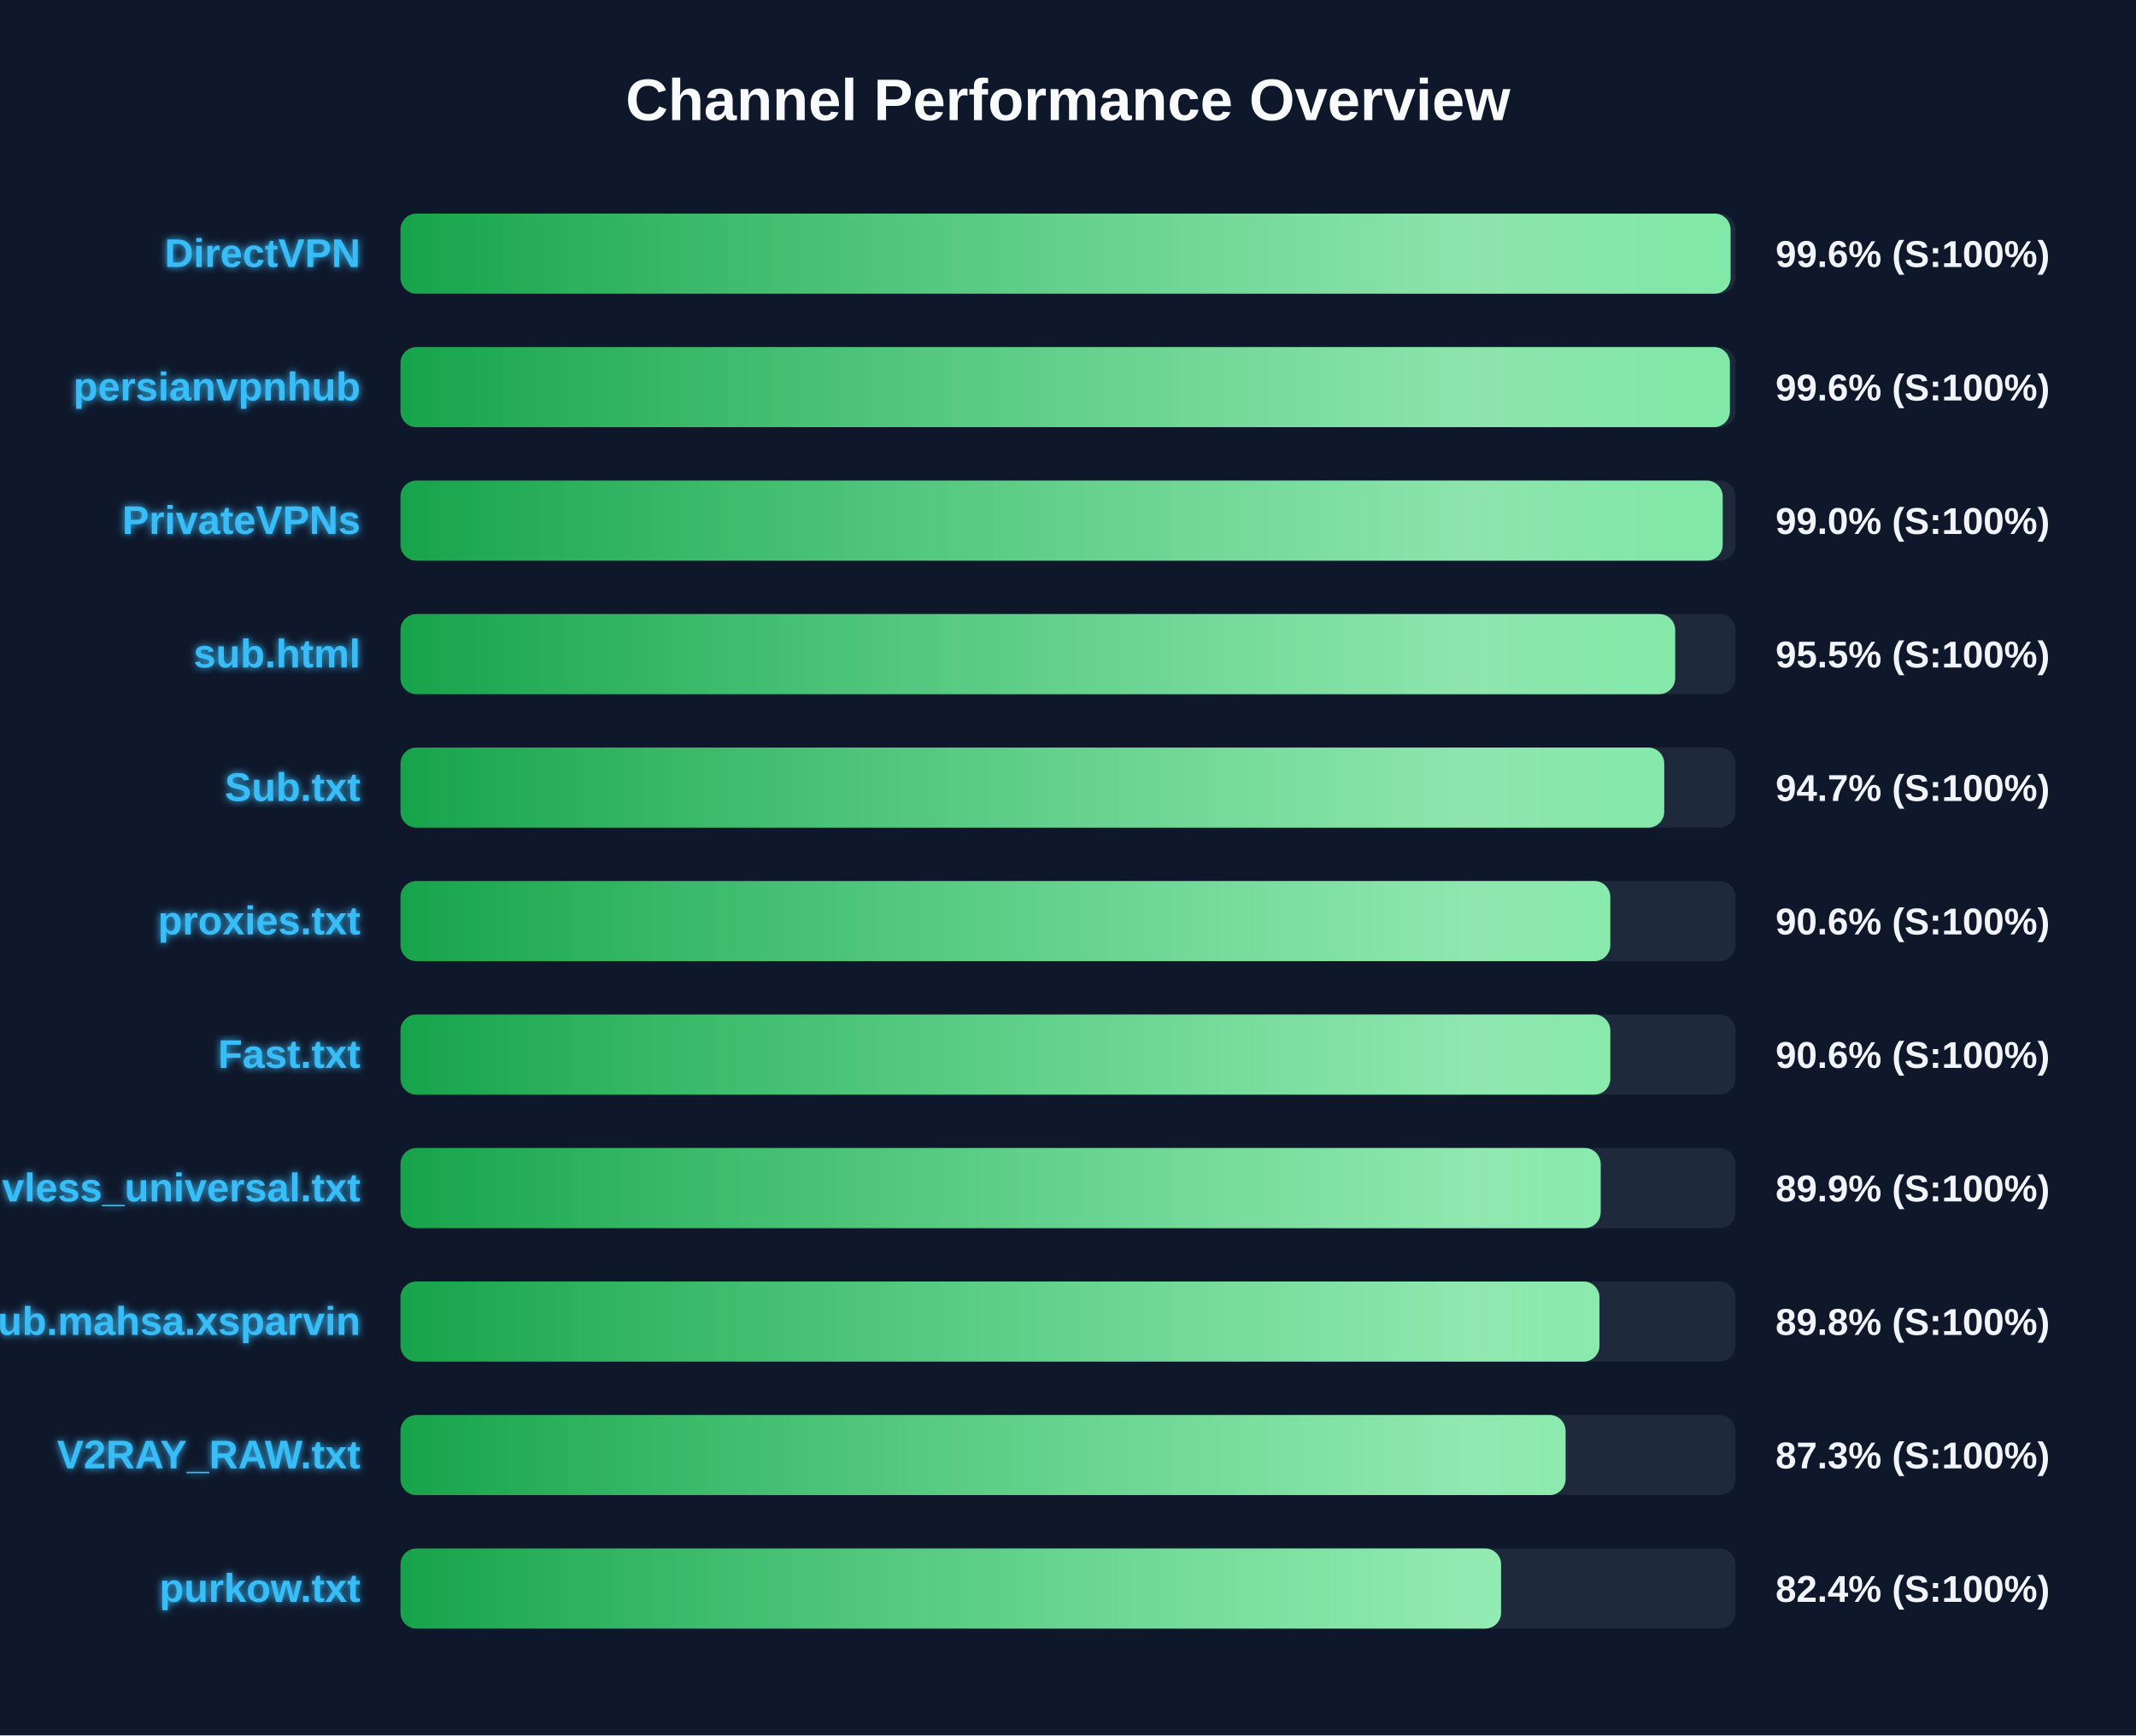
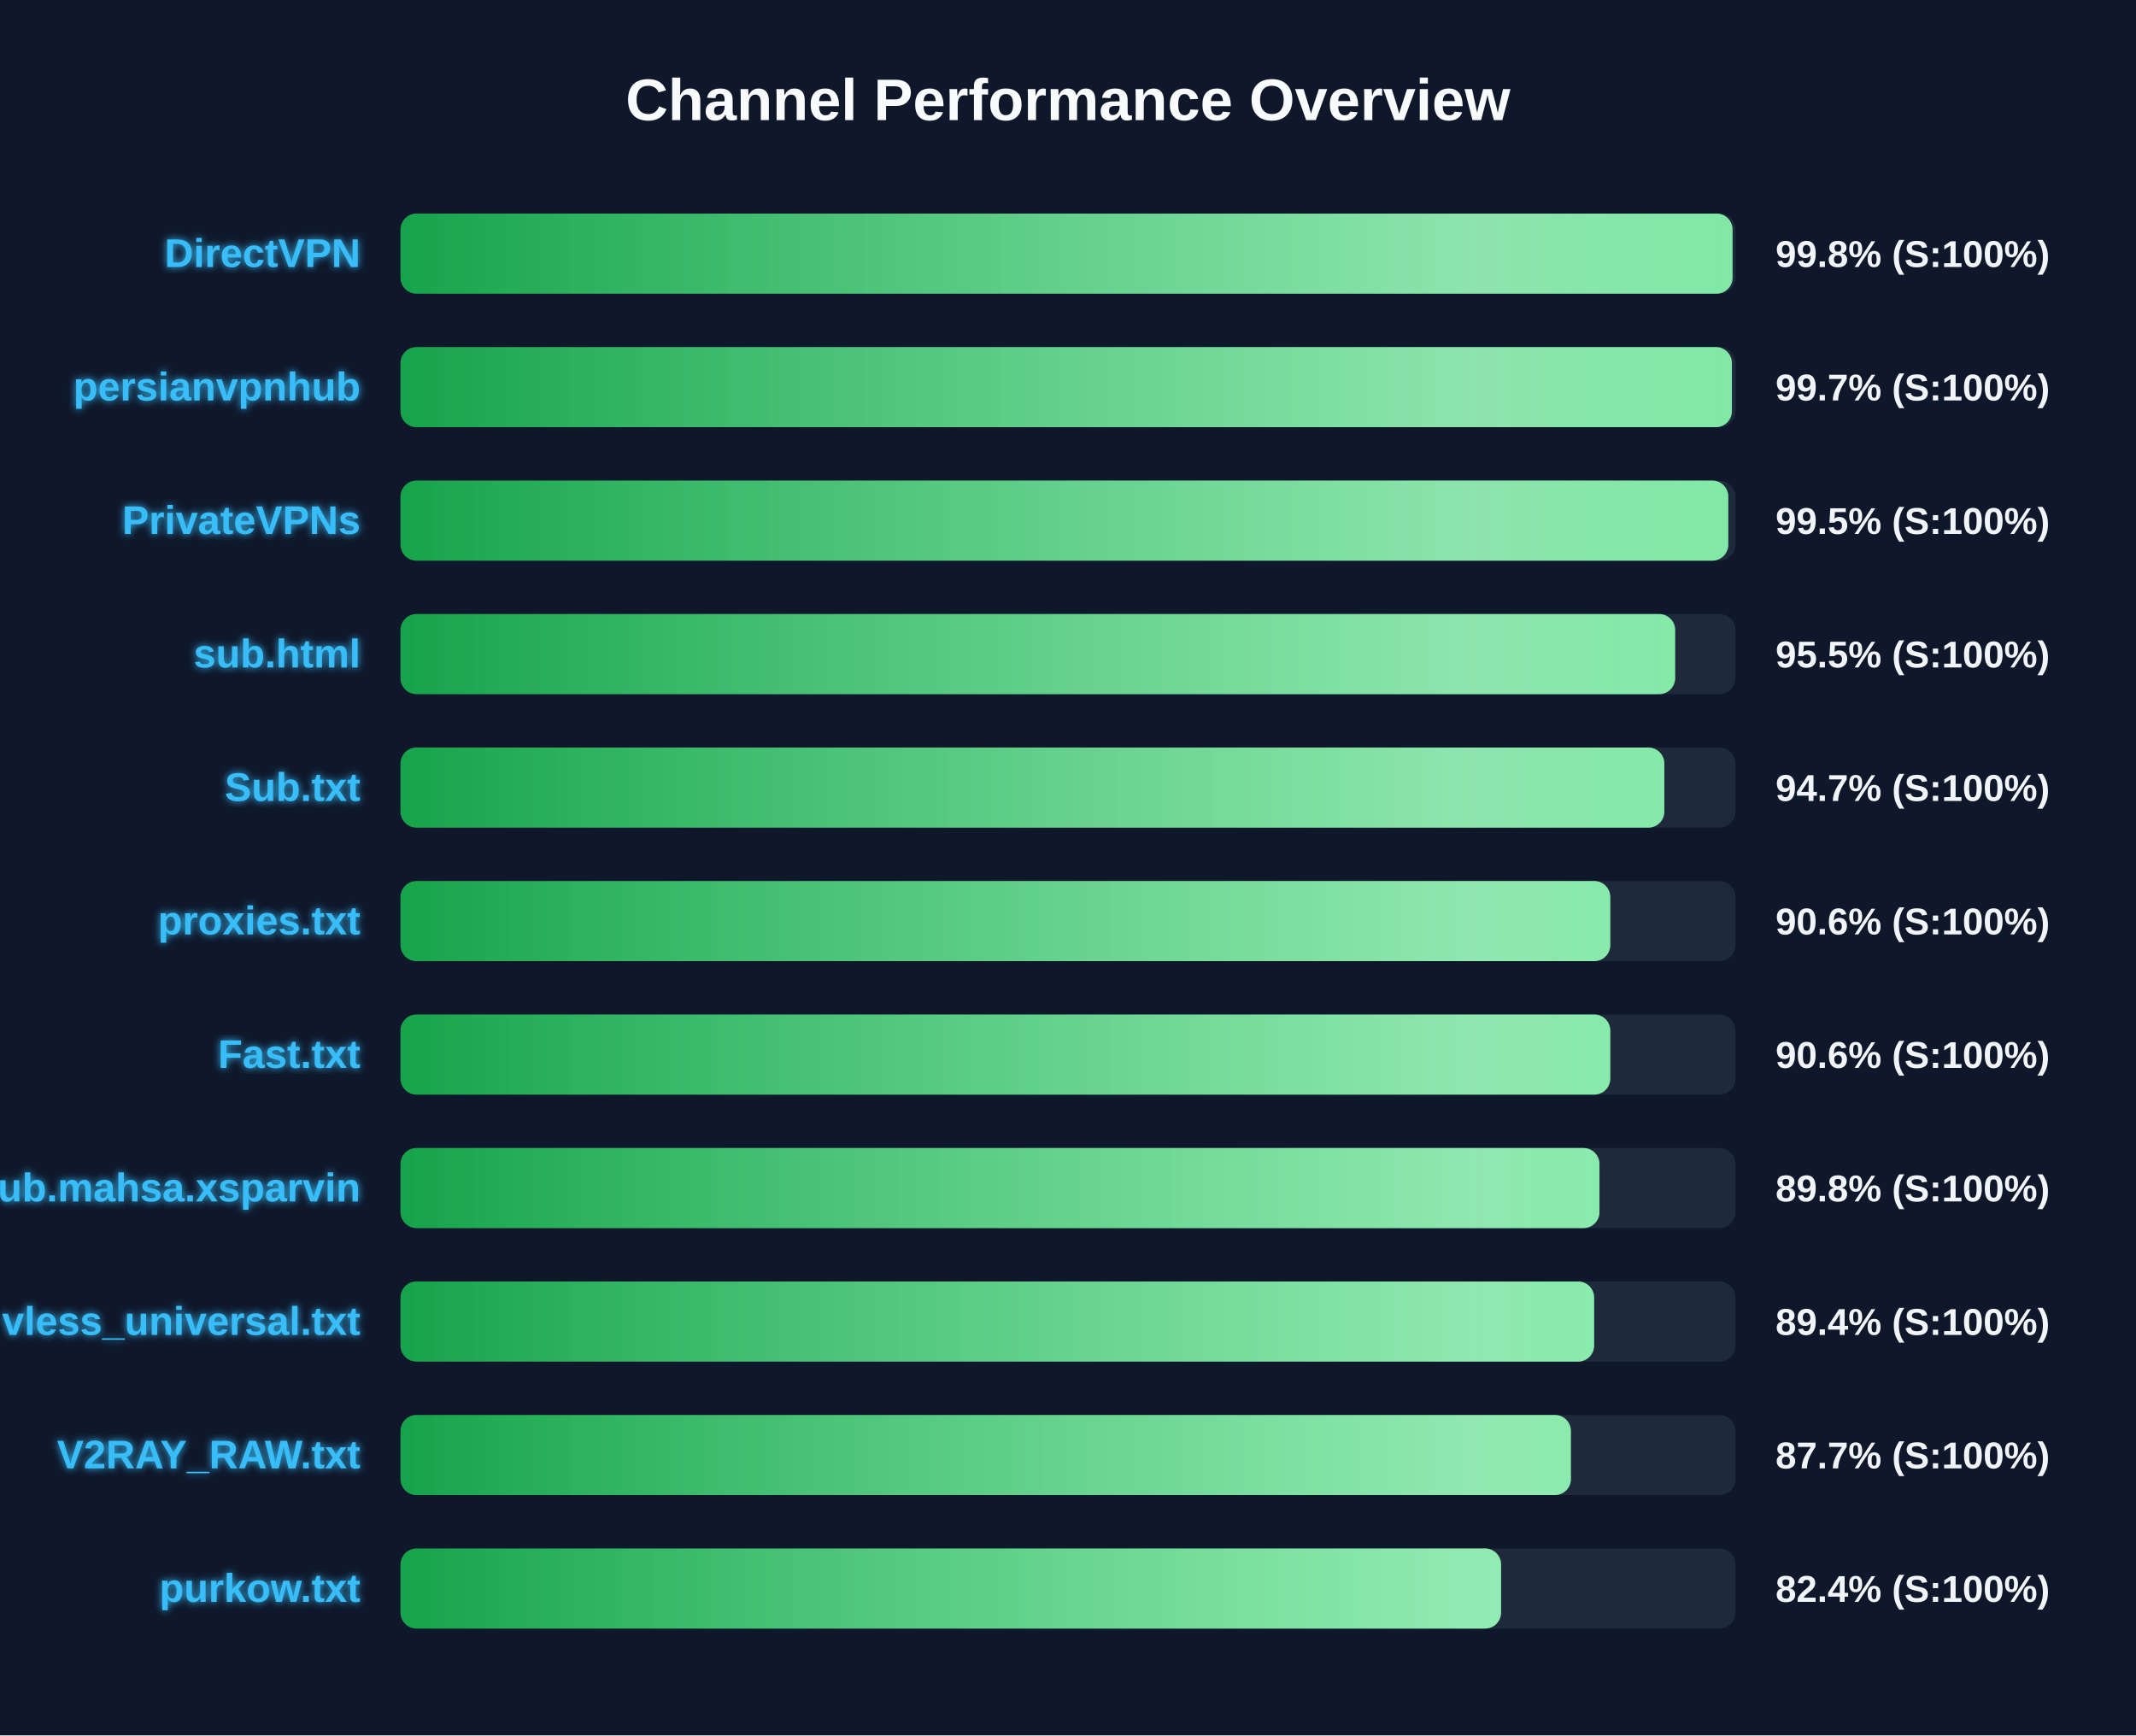
<svg xmlns="http://www.w3.org/2000/svg" width="800" height="650" version="1.1">
  <defs>
    <linearGradient id="grad-green" x1="0%" y1="0%" x2="100%" y2="0%">
      <stop offset="0%" stop-color="#16a34a" />
      <stop offset="100%" stop-color="#4ade80" />
    </linearGradient>
    <linearGradient id="grad-yellow" x1="0%" y1="0%" x2="100%" y2="0%">
      <stop offset="0%" stop-color="#ca8a04" />
      <stop offset="100%" stop-color="#fde047" />
    </linearGradient>
    <linearGradient id="grad-red" x1="0%" y1="0%" x2="100%" y2="0%">
      <stop offset="0%" stop-color="#dc2626" />
      <stop offset="100%" stop-color="#f87171" />
    </linearGradient>
    <linearGradient id="shimmer" x1="0%" y1="0%" x2="100%" y2="0%">
      <stop offset="0%" stop-color="rgba(255,255,255,0)" />
      <stop offset="50%" stop-color="rgba(255,255,255,0.4)" />
      <stop offset="100%" stop-color="rgba(255,255,255,0)" />
    </linearGradient>
    <filter id="glow" x="-20%" y="-20%" width="140%" height="140%">
      <feGaussianBlur stdDeviation="1.5" result="blur" />
      <feComposite in="SourceGraphic" in2="blur" operator="over" />
    </filter>
  </defs>
  <style>
        .bg-rect { fill: #0f172a; }
        .title { font: bold 22px 'Segoe UI', Arial, sans-serif; fill: #f8fafc; }
        .row { font: bold 15px 'Segoe UI', Arial, sans-serif; fill: #38bdf8; filter: url(#glow); }
        .score { font: bold 14px 'Segoe UI', Arial, sans-serif; fill: #f1f5f9; }
        @keyframes shimmer-anim {
            0% { transform: translateX(-100%); }
            100% { transform: translateX(200%); }
        }
        .shimmer-rect {
            animation: shimmer-anim 2.5s infinite linear;
        }
    </style>
  <rect width="100%" height="100%" class="bg-rect" />
  <text x="400" y="45" text-anchor="middle" class="title">Channel Performance Overview</text>
  <rect x="150" y="80" width="500" height="30" fill="#1e293b" rx="6" />
  <clipPath id="clip-0">
-     <rect x="150" y="80" width="498.15" height="30" rx="6" />
+     <rect x="150" y="80" width="498.9" height="30" rx="6" />
  </clipPath>
-   <rect x="150" y="80" width="498.15" height="30" fill="url(#grad-green)" rx="6" />
+   <rect x="150" y="80" width="498.9" height="30" fill="url(#grad-green)" rx="6" />
  <g clip-path="url(#clip-0)">
    <rect x="150" y="80" width="100%" height="30" fill="url(#shimmer)" class="shimmer-rect" />
  </g>
  <text x="135" y="100" text-anchor="end" class="row">DirectVPN</text>
-   <text x="665" y="100" text-anchor="start" class="score">99.6% (S:100%)</text>
+   <text x="665" y="100" text-anchor="start" class="score">99.8% (S:100%)</text>
  <rect x="150" y="130" width="500" height="30" fill="#1e293b" rx="6" />
  <clipPath id="clip-1">
-     <rect x="150" y="130" width="497.9" height="30" rx="6" />
+     <rect x="150" y="130" width="498.65" height="30" rx="6" />
  </clipPath>
-   <rect x="150" y="130" width="497.9" height="30" fill="url(#grad-green)" rx="6" />
+   <rect x="150" y="130" width="498.65" height="30" fill="url(#grad-green)" rx="6" />
  <g clip-path="url(#clip-1)">
    <rect x="150" y="130" width="100%" height="30" fill="url(#shimmer)" class="shimmer-rect" />
  </g>
  <text x="135" y="150" text-anchor="end" class="row">persianvpnhub</text>
-   <text x="665" y="150" text-anchor="start" class="score">99.6% (S:100%)</text>
+   <text x="665" y="150" text-anchor="start" class="score">99.7% (S:100%)</text>
  <rect x="150" y="180" width="500" height="30" fill="#1e293b" rx="6" />
  <clipPath id="clip-2">
-     <rect x="150" y="180" width="495.2" height="30" rx="6" />
+     <rect x="150" y="180" width="497.3" height="30" rx="6" />
  </clipPath>
-   <rect x="150" y="180" width="495.2" height="30" fill="url(#grad-green)" rx="6" />
+   <rect x="150" y="180" width="497.3" height="30" fill="url(#grad-green)" rx="6" />
  <g clip-path="url(#clip-2)">
    <rect x="150" y="180" width="100%" height="30" fill="url(#shimmer)" class="shimmer-rect" />
  </g>
  <text x="135" y="200" text-anchor="end" class="row">PrivateVPNs</text>
-   <text x="665" y="200" text-anchor="start" class="score">99.0% (S:100%)</text>
+   <text x="665" y="200" text-anchor="start" class="score">99.5% (S:100%)</text>
  <rect x="150" y="230" width="500" height="30" fill="#1e293b" rx="6" />
  <clipPath id="clip-3">
    <rect x="150" y="230" width="477.4" height="30" rx="6" />
  </clipPath>
  <rect x="150" y="230" width="477.4" height="30" fill="url(#grad-green)" rx="6" />
  <g clip-path="url(#clip-3)">
    <rect x="150" y="230" width="100%" height="30" fill="url(#shimmer)" class="shimmer-rect" />
  </g>
  <text x="135" y="250" text-anchor="end" class="row">sub.html</text>
  <text x="665" y="250" text-anchor="start" class="score">95.5% (S:100%)</text>
  <rect x="150" y="280" width="500" height="30" fill="#1e293b" rx="6" />
  <clipPath id="clip-4">
-     <rect x="150" y="280" width="473.3" height="30" rx="6" />
+     <rect x="150" y="280" width="473.35" height="30" rx="6" />
  </clipPath>
-   <rect x="150" y="280" width="473.3" height="30" fill="url(#grad-green)" rx="6" />
+   <rect x="150" y="280" width="473.35" height="30" fill="url(#grad-green)" rx="6" />
  <g clip-path="url(#clip-4)">
    <rect x="150" y="280" width="100%" height="30" fill="url(#shimmer)" class="shimmer-rect" />
  </g>
  <text x="135" y="300" text-anchor="end" class="row">Sub.txt</text>
  <text x="665" y="300" text-anchor="start" class="score">94.7% (S:100%)</text>
  <rect x="150" y="330" width="500" height="30" fill="#1e293b" rx="6" />
  <clipPath id="clip-5">
    <rect x="150" y="330" width="453.1" height="30" rx="6" />
  </clipPath>
  <rect x="150" y="330" width="453.1" height="30" fill="url(#grad-green)" rx="6" />
  <g clip-path="url(#clip-5)">
    <rect x="150" y="330" width="100%" height="30" fill="url(#shimmer)" class="shimmer-rect" />
  </g>
  <text x="135" y="350" text-anchor="end" class="row">proxies.txt</text>
  <text x="665" y="350" text-anchor="start" class="score">90.6% (S:100%)</text>
  <rect x="150" y="380" width="500" height="30" fill="#1e293b" rx="6" />
  <clipPath id="clip-6">
    <rect x="150" y="380" width="453.1" height="30" rx="6" />
  </clipPath>
  <rect x="150" y="380" width="453.1" height="30" fill="url(#grad-green)" rx="6" />
  <g clip-path="url(#clip-6)">
    <rect x="150" y="380" width="100%" height="30" fill="url(#shimmer)" class="shimmer-rect" />
  </g>
  <text x="135" y="400" text-anchor="end" class="row">Fast.txt</text>
  <text x="665" y="400" text-anchor="start" class="score">90.6% (S:100%)</text>
  <rect x="150" y="430" width="500" height="30" fill="#1e293b" rx="6" />
  <clipPath id="clip-7">
-     <rect x="150" y="430" width="449.5" height="30" rx="6" />
+     <rect x="150" y="430" width="449.05" height="30" rx="6" />
  </clipPath>
-   <rect x="150" y="430" width="449.5" height="30" fill="url(#grad-green)" rx="6" />
+   <rect x="150" y="430" width="449.05" height="30" fill="url(#grad-green)" rx="6" />
  <g clip-path="url(#clip-7)">
    <rect x="150" y="430" width="100%" height="30" fill="url(#shimmer)" class="shimmer-rect" />
  </g>
-   <text x="135" y="450" text-anchor="end" class="row">vless_universal.txt</text>
-   <text x="665" y="450" text-anchor="start" class="score">89.9% (S:100%)</text>
+   <text x="135" y="450" text-anchor="end" class="row">Sub.mahsa.xsparvin</text>
+   <text x="665" y="450" text-anchor="start" class="score">89.8% (S:100%)</text>
  <rect x="150" y="480" width="500" height="30" fill="#1e293b" rx="6" />
  <clipPath id="clip-8">
-     <rect x="150" y="480" width="449.05" height="30" rx="6" />
+     <rect x="150" y="480" width="447.05" height="30" rx="6" />
  </clipPath>
-   <rect x="150" y="480" width="449.05" height="30" fill="url(#grad-green)" rx="6" />
+   <rect x="150" y="480" width="447.05" height="30" fill="url(#grad-green)" rx="6" />
  <g clip-path="url(#clip-8)">
    <rect x="150" y="480" width="100%" height="30" fill="url(#shimmer)" class="shimmer-rect" />
  </g>
-   <text x="135" y="500" text-anchor="end" class="row">Sub.mahsa.xsparvin</text>
-   <text x="665" y="500" text-anchor="start" class="score">89.8% (S:100%)</text>
+   <text x="135" y="500" text-anchor="end" class="row">vless_universal.txt</text>
+   <text x="665" y="500" text-anchor="start" class="score">89.4% (S:100%)</text>
  <rect x="150" y="530" width="500" height="30" fill="#1e293b" rx="6" />
  <clipPath id="clip-9">
-     <rect x="150" y="530" width="436.35" height="30" rx="6" />
+     <rect x="150" y="530" width="438.35" height="30" rx="6" />
  </clipPath>
-   <rect x="150" y="530" width="436.35" height="30" fill="url(#grad-green)" rx="6" />
+   <rect x="150" y="530" width="438.35" height="30" fill="url(#grad-green)" rx="6" />
  <g clip-path="url(#clip-9)">
    <rect x="150" y="530" width="100%" height="30" fill="url(#shimmer)" class="shimmer-rect" />
  </g>
  <text x="135" y="550" text-anchor="end" class="row">V2RAY_RAW.txt</text>
-   <text x="665" y="550" text-anchor="start" class="score">87.3% (S:100%)</text>
+   <text x="665" y="550" text-anchor="start" class="score">87.7% (S:100%)</text>
  <rect x="150" y="580" width="500" height="30" fill="#1e293b" rx="6" />
  <clipPath id="clip-10">
    <rect x="150" y="580" width="412.2" height="30" rx="6" />
  </clipPath>
  <rect x="150" y="580" width="412.2" height="30" fill="url(#grad-green)" rx="6" />
  <g clip-path="url(#clip-10)">
    <rect x="150" y="580" width="100%" height="30" fill="url(#shimmer)" class="shimmer-rect" />
  </g>
  <text x="135" y="600" text-anchor="end" class="row">purkow.txt</text>
  <text x="665" y="600" text-anchor="start" class="score">82.4% (S:100%)</text>
</svg>
